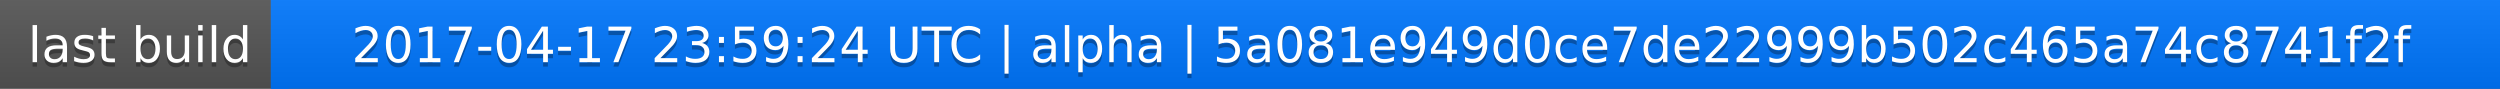
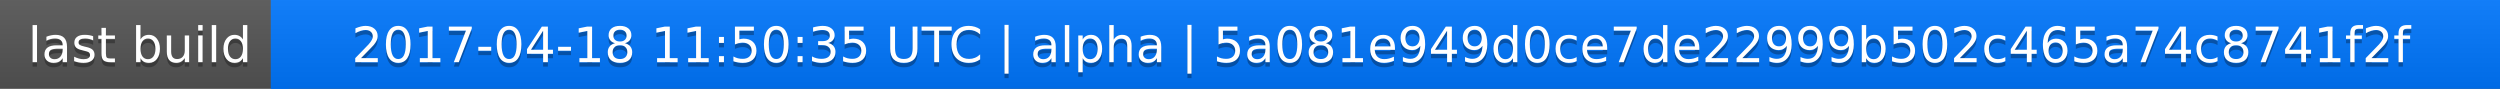
<svg xmlns="http://www.w3.org/2000/svg" width="563" height="20">
  <linearGradient id="a" x2="0" y2="100%">
    <stop offset="0" stop-color="#bbb" stop-opacity=".1" />
    <stop offset="1" stop-opacity=".1" />
  </linearGradient>
  <rect rx="0" width="563" height="20" fill="#555" />
  <rect rx="0" x="61" width="502" height="20" fill="#07f" />
  <path fill="#07f" d="M61 0h4v20h-4z" />
  <rect rx="0" width="563" height="20" fill="url(#a)" />
  <g fill="#fff" text-anchor="middle" font-family="DejaVu Sans,Verdana,Geneva,sans-serif" font-size="11">
    <text x="31.5" y="15" fill="#010101" fill-opacity=".3">last build</text>
    <text x="31.5" y="14">last build</text>
-     <text x="311" y="15" fill="#010101" fill-opacity=".3">2017-04-17 23:59:24 UTC | alpha | 5a081e949d0ce7de22999b502c465a74c8741f2f</text>
-     <text x="311" y="14">2017-04-17 23:59:24 UTC | alpha | 5a081e949d0ce7de22999b502c465a74c8741f2f</text>
+     <text x="311" y="15" fill="#010101" fill-opacity=".3">2017-04-18 11:50:35 UTC | alpha | 5a081e949d0ce7de22999b502c465a74c8741f2f</text>
+     <text x="311" y="14">2017-04-18 11:50:35 UTC | alpha | 5a081e949d0ce7de22999b502c465a74c8741f2f</text>
  </g>
</svg>
